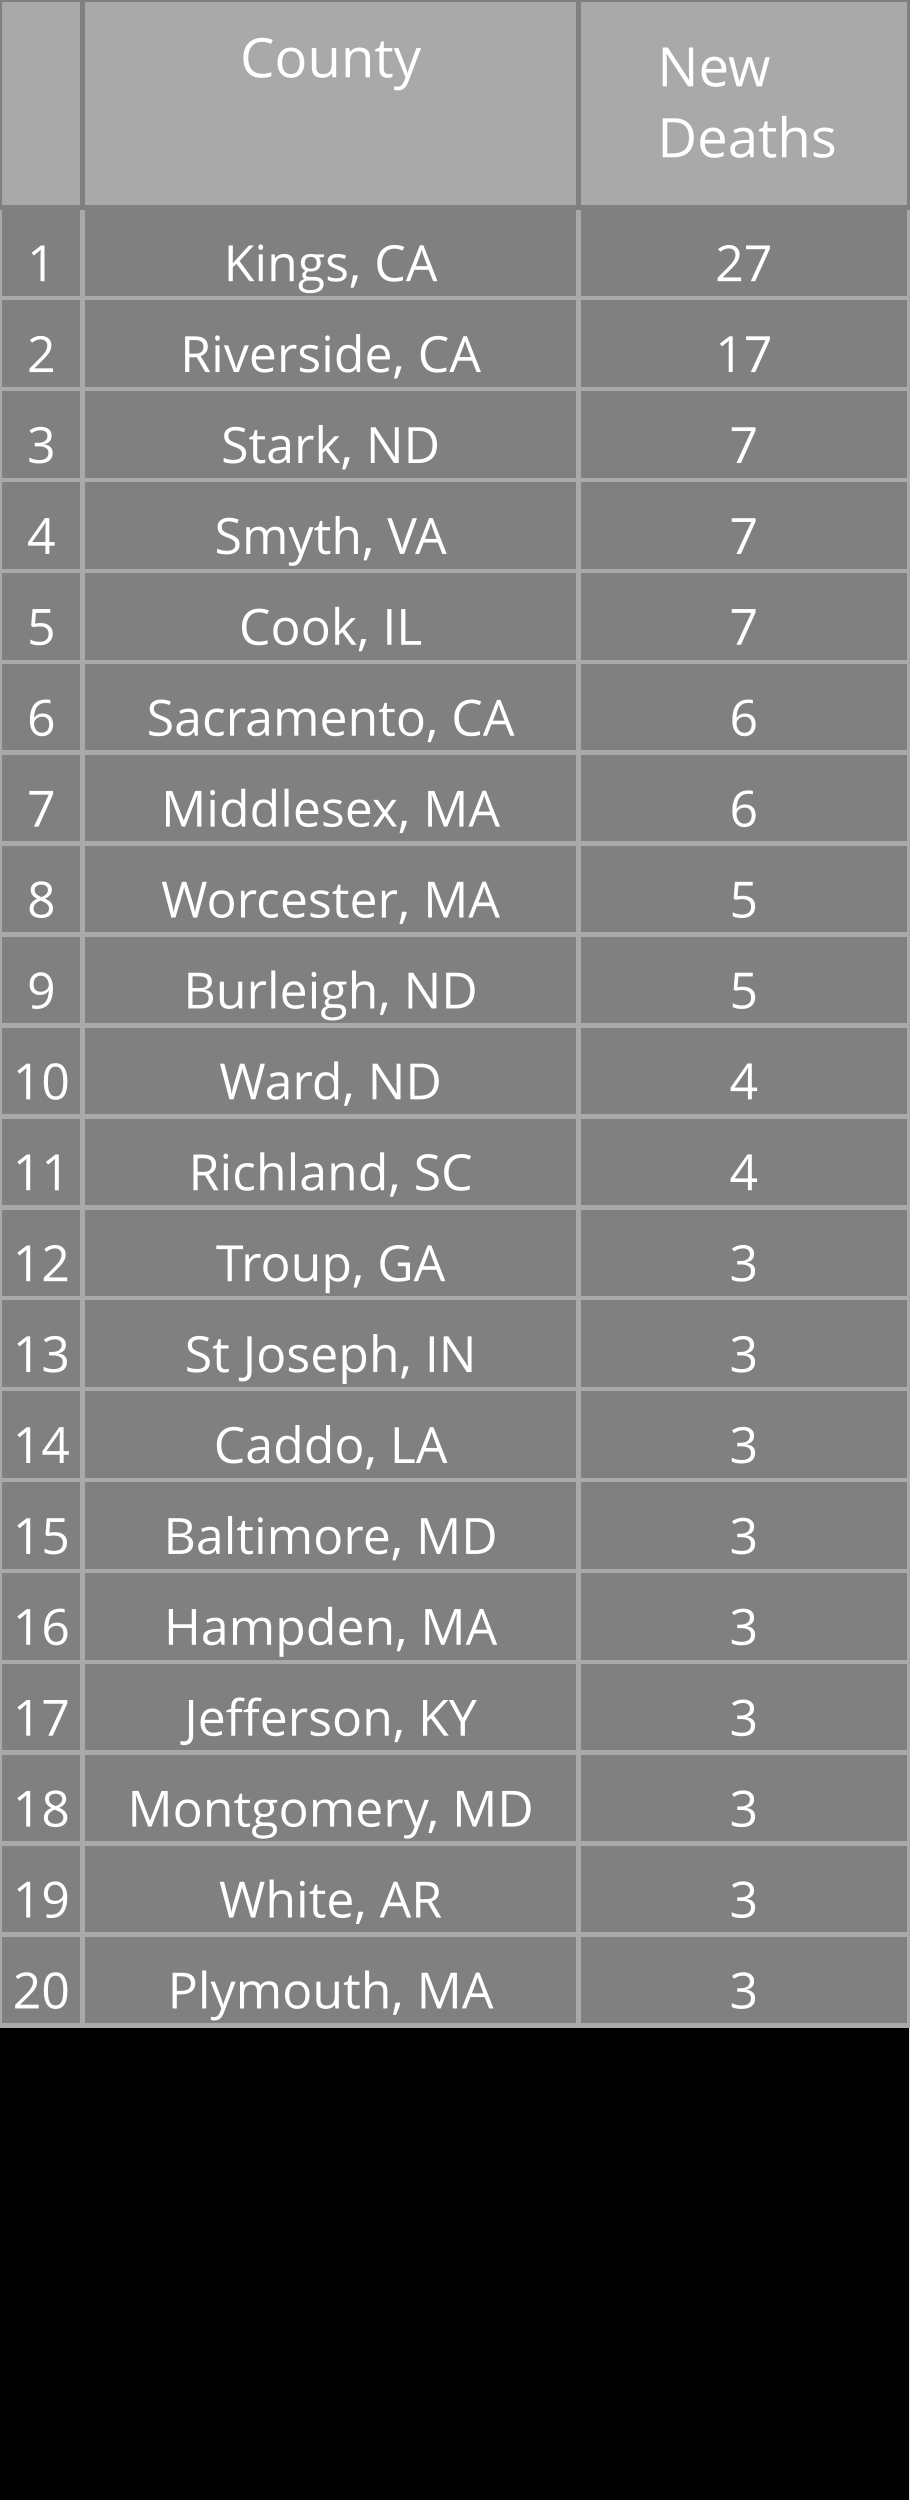
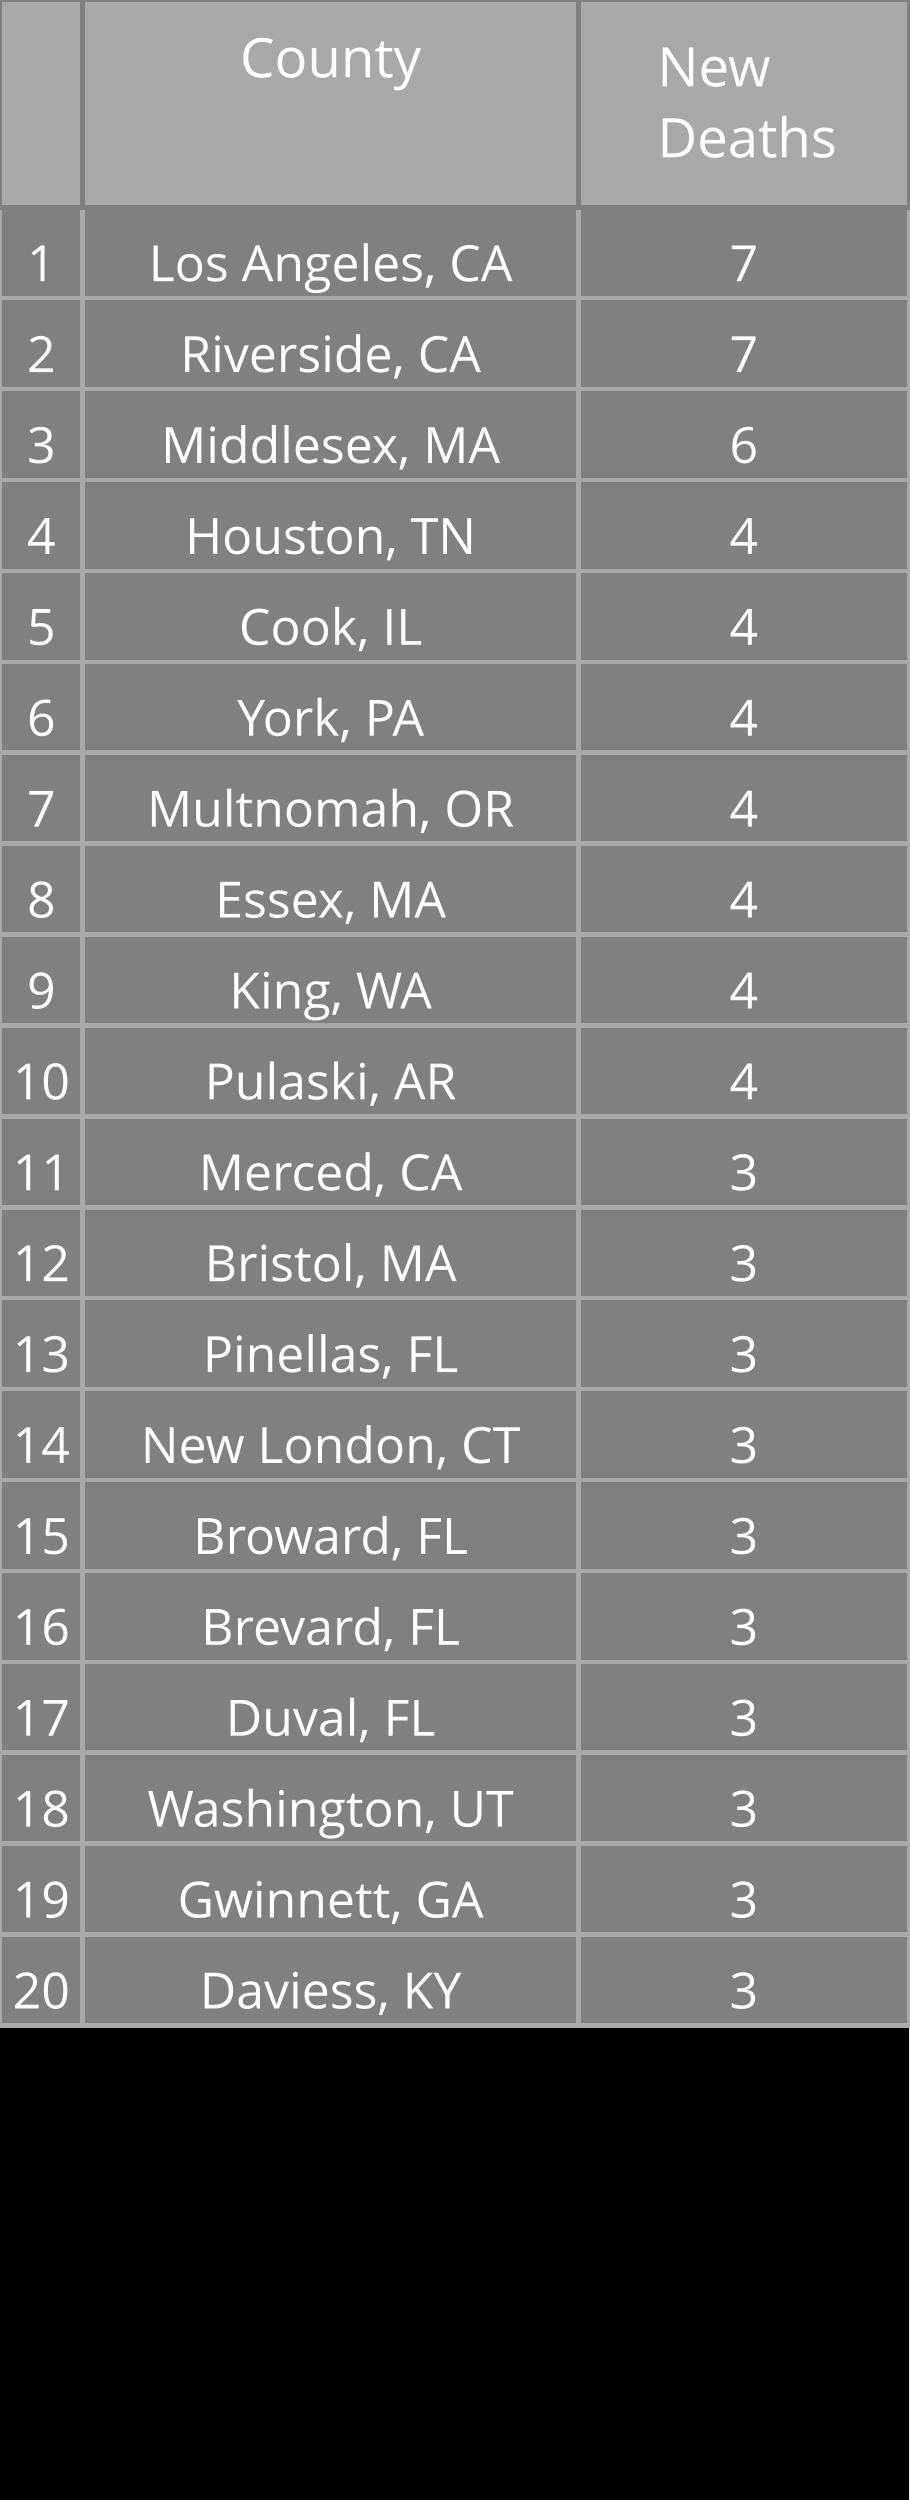
<svg xmlns="http://www.w3.org/2000/svg" class="main-svg" width="200" height="550" style="" viewBox="0 0 200 550">
  <rect x="0" y="0" width="200" height="550" style="fill: rgb(0, 0, 0); fill-opacity: 1;" />
-   <defs id="defs-562ad3">
+   <defs id="defs-9b8d26">
    <g class="clips" />
    <g class="gradients" />
  </defs>
  <g class="bglayer" />
  <g class="layer-below">
    <g class="imagelayer" />
    <g class="shapelayer" />
  </g>
  <g class="cartesianlayer" />
  <g class="polarlayer" />
  <g class="ternarylayer" />
  <g class="geolayer" />
  <g class="funnelarealayer" />
  <g class="pielayer" />
  <g class="treemaplayer" />
  <g class="sunburstlayer" />
  <g class="glimages" />
  <g class="table" overflow="visible" width="200" height="550" transform="translate(0,0)" style="box-sizing: content-box; position: absolute; left: 0px; overflow: visible; shape-rendering: crispedges; pointer-events: all;">
-     <g class="table-control-view" transform="translate(0 0)" clip-path="url('#clip562ad3_scrollAreaBottomClip_c37dcctrue')" style="box-sizing: content-box;">
+     <g class="table-control-view" transform="translate(0 0)" clip-path="url('#clip9b8d26_scrollAreaBottomClip_db58fdtrue')" style="box-sizing: content-box;">
      <rect class="scroll-background" fill="none" width="200" height="550" />
-       <g class="y-column" transform="translate(0 0)" clip-path="url('#clip562ad3_columnBoundaryClippath_c37dcctrue_0')">
+       <g class="y-column" transform="translate(0 0)" clip-path="url('#clip9b8d26_columnBoundaryClippath_db58fdtrue_0')">
        <g class="column-block" id="cells1" style="cursor: default;" transform="translate(0 0)">
          <g class="column-cells">
            <g class="column-cell" transform="translate(0 45.60938)">
              <rect class="cell-rect" width="18.182" stroke-width="1" style="stroke: rgb(169, 169, 169); stroke-opacity: 1; fill: rgb(128, 128, 128); fill-opacity: 1;" height="20" />
              <g class="cell-text-holder" transform="translate(9.090909 8)" text-anchor="middle" style="shape-rendering: geometricprecision;">
                <text class="cell-text" dy="0.75em" style="cursor: auto; font-family: 'Open Sans', verdana, arial, sans-serif; font-size: 11px; fill: rgb(255, 255, 255); fill-opacity: 1;">1</text>
              </g>
            </g>
            <g class="column-cell" transform="translate(0 65.60938)">
              <rect class="cell-rect" width="18.182" stroke-width="1" style="stroke: rgb(169, 169, 169); stroke-opacity: 1; fill: rgb(128, 128, 128); fill-opacity: 1;" height="20" />
              <g class="cell-text-holder" transform="translate(9.090909 8)" text-anchor="middle" style="shape-rendering: geometricprecision;">
                <text class="cell-text" dy="0.75em" style="cursor: auto; font-family: 'Open Sans', verdana, arial, sans-serif; font-size: 11px; fill: rgb(255, 255, 255); fill-opacity: 1;">2</text>
              </g>
            </g>
            <g class="column-cell" transform="translate(0 85.60938)">
              <rect class="cell-rect" width="18.182" stroke-width="1" style="stroke: rgb(169, 169, 169); stroke-opacity: 1; fill: rgb(128, 128, 128); fill-opacity: 1;" height="20" />
              <g class="cell-text-holder" transform="translate(9.090909 8)" text-anchor="middle" style="shape-rendering: geometricprecision;">
                <text class="cell-text" dy="0.75em" style="cursor: auto; font-family: 'Open Sans', verdana, arial, sans-serif; font-size: 11px; fill: rgb(255, 255, 255); fill-opacity: 1;">3</text>
              </g>
            </g>
            <g class="column-cell" transform="translate(0 105.6094)">
              <rect class="cell-rect" width="18.182" stroke-width="1" style="stroke: rgb(169, 169, 169); stroke-opacity: 1; fill: rgb(128, 128, 128); fill-opacity: 1;" height="20" />
              <g class="cell-text-holder" transform="translate(9.090909 8)" text-anchor="middle" style="shape-rendering: geometricprecision;">
                <text class="cell-text" dy="0.75em" style="cursor: auto; font-family: 'Open Sans', verdana, arial, sans-serif; font-size: 11px; fill: rgb(255, 255, 255); fill-opacity: 1;">4</text>
              </g>
            </g>
            <g class="column-cell" transform="translate(0 125.6094)">
              <rect class="cell-rect" width="18.182" stroke-width="1" style="stroke: rgb(169, 169, 169); stroke-opacity: 1; fill: rgb(128, 128, 128); fill-opacity: 1;" height="20" />
              <g class="cell-text-holder" transform="translate(9.090909 8)" text-anchor="middle" style="shape-rendering: geometricprecision;">
                <text class="cell-text" dy="0.75em" style="cursor: auto; font-family: 'Open Sans', verdana, arial, sans-serif; font-size: 11px; fill: rgb(255, 255, 255); fill-opacity: 1;">5</text>
              </g>
            </g>
            <g class="column-cell" transform="translate(0 145.6094)">
              <rect class="cell-rect" width="18.182" stroke-width="1" style="stroke: rgb(169, 169, 169); stroke-opacity: 1; fill: rgb(128, 128, 128); fill-opacity: 1;" height="20" />
              <g class="cell-text-holder" transform="translate(9.090909 8)" text-anchor="middle" style="shape-rendering: geometricprecision;">
                <text class="cell-text" dy="0.75em" style="cursor: auto; font-family: 'Open Sans', verdana, arial, sans-serif; font-size: 11px; fill: rgb(255, 255, 255); fill-opacity: 1;">6</text>
              </g>
            </g>
            <g class="column-cell" transform="translate(0 165.6094)">
              <rect class="cell-rect" width="18.182" stroke-width="1" style="stroke: rgb(169, 169, 169); stroke-opacity: 1; fill: rgb(128, 128, 128); fill-opacity: 1;" height="20" />
              <g class="cell-text-holder" transform="translate(9.090909 8)" text-anchor="middle" style="shape-rendering: geometricprecision;">
                <text class="cell-text" dy="0.75em" style="cursor: auto; font-family: 'Open Sans', verdana, arial, sans-serif; font-size: 11px; fill: rgb(255, 255, 255); fill-opacity: 1;">7</text>
              </g>
            </g>
            <g class="column-cell" transform="translate(0 185.6094)">
              <rect class="cell-rect" width="18.182" stroke-width="1" style="stroke: rgb(169, 169, 169); stroke-opacity: 1; fill: rgb(128, 128, 128); fill-opacity: 1;" height="20" />
              <g class="cell-text-holder" transform="translate(9.090909 8)" text-anchor="middle" style="shape-rendering: geometricprecision;">
                <text class="cell-text" dy="0.75em" style="cursor: auto; font-family: 'Open Sans', verdana, arial, sans-serif; font-size: 11px; fill: rgb(255, 255, 255); fill-opacity: 1;">8</text>
              </g>
            </g>
            <g class="column-cell" transform="translate(0 205.6094)">
              <rect class="cell-rect" width="18.182" stroke-width="1" style="stroke: rgb(169, 169, 169); stroke-opacity: 1; fill: rgb(128, 128, 128); fill-opacity: 1;" height="20" />
              <g class="cell-text-holder" transform="translate(9.090909 8)" text-anchor="middle" style="shape-rendering: geometricprecision;">
                <text class="cell-text" dy="0.75em" style="cursor: auto; font-family: 'Open Sans', verdana, arial, sans-serif; font-size: 11px; fill: rgb(255, 255, 255); fill-opacity: 1;">9</text>
              </g>
            </g>
            <g class="column-cell" transform="translate(0 225.6094)">
              <rect class="cell-rect" width="18.182" stroke-width="1" style="stroke: rgb(169, 169, 169); stroke-opacity: 1; fill: rgb(128, 128, 128); fill-opacity: 1;" height="20" />
              <g class="cell-text-holder" transform="translate(9.090909 8)" text-anchor="middle" style="shape-rendering: geometricprecision;">
                <text class="cell-text" dy="0.75em" style="cursor: auto; font-family: 'Open Sans', verdana, arial, sans-serif; font-size: 11px; fill: rgb(255, 255, 255); fill-opacity: 1;">10</text>
              </g>
            </g>
            <g class="column-cell" transform="translate(0 245.6094)">
              <rect class="cell-rect" width="18.182" stroke-width="1" style="stroke: rgb(169, 169, 169); stroke-opacity: 1; fill: rgb(128, 128, 128); fill-opacity: 1;" height="20" />
              <g class="cell-text-holder" transform="translate(9.090909 8)" text-anchor="middle" style="shape-rendering: geometricprecision;">
                <text class="cell-text" dy="0.75em" style="cursor: auto; font-family: 'Open Sans', verdana, arial, sans-serif; font-size: 11px; fill: rgb(255, 255, 255); fill-opacity: 1;">11</text>
              </g>
            </g>
            <g class="column-cell" transform="translate(0 265.6094)">
              <rect class="cell-rect" width="18.182" stroke-width="1" style="stroke: rgb(169, 169, 169); stroke-opacity: 1; fill: rgb(128, 128, 128); fill-opacity: 1;" height="20" />
              <g class="cell-text-holder" transform="translate(9.090909 8)" text-anchor="middle" style="shape-rendering: geometricprecision;">
                <text class="cell-text" dy="0.75em" style="cursor: auto; font-family: 'Open Sans', verdana, arial, sans-serif; font-size: 11px; fill: rgb(255, 255, 255); fill-opacity: 1;">12</text>
              </g>
            </g>
            <g class="column-cell" transform="translate(0 285.6094)">
              <rect class="cell-rect" width="18.182" stroke-width="1" style="stroke: rgb(169, 169, 169); stroke-opacity: 1; fill: rgb(128, 128, 128); fill-opacity: 1;" height="20" />
              <g class="cell-text-holder" transform="translate(9.090909 8)" text-anchor="middle" style="shape-rendering: geometricprecision;">
                <text class="cell-text" dy="0.75em" style="cursor: auto; font-family: 'Open Sans', verdana, arial, sans-serif; font-size: 11px; fill: rgb(255, 255, 255); fill-opacity: 1;">13</text>
              </g>
            </g>
            <g class="column-cell" transform="translate(0 305.6094)">
              <rect class="cell-rect" width="18.182" stroke-width="1" style="stroke: rgb(169, 169, 169); stroke-opacity: 1; fill: rgb(128, 128, 128); fill-opacity: 1;" height="20" />
              <g class="cell-text-holder" transform="translate(9.090909 8)" text-anchor="middle" style="shape-rendering: geometricprecision;">
                <text class="cell-text" dy="0.75em" style="cursor: auto; font-family: 'Open Sans', verdana, arial, sans-serif; font-size: 11px; fill: rgb(255, 255, 255); fill-opacity: 1;">14</text>
              </g>
            </g>
            <g class="column-cell" transform="translate(0 325.6094)">
              <rect class="cell-rect" width="18.182" stroke-width="1" style="stroke: rgb(169, 169, 169); stroke-opacity: 1; fill: rgb(128, 128, 128); fill-opacity: 1;" height="20" />
              <g class="cell-text-holder" transform="translate(9.090909 8)" text-anchor="middle" style="shape-rendering: geometricprecision;">
                <text class="cell-text" dy="0.75em" style="cursor: auto; font-family: 'Open Sans', verdana, arial, sans-serif; font-size: 11px; fill: rgb(255, 255, 255); fill-opacity: 1;">15</text>
              </g>
            </g>
            <g class="column-cell" transform="translate(0 345.6094)">
              <rect class="cell-rect" width="18.182" stroke-width="1" style="stroke: rgb(169, 169, 169); stroke-opacity: 1; fill: rgb(128, 128, 128); fill-opacity: 1;" height="20" />
              <g class="cell-text-holder" transform="translate(9.090909 8)" text-anchor="middle" style="shape-rendering: geometricprecision;">
                <text class="cell-text" dy="0.75em" style="cursor: auto; font-family: 'Open Sans', verdana, arial, sans-serif; font-size: 11px; fill: rgb(255, 255, 255); fill-opacity: 1;">16</text>
              </g>
            </g>
            <g class="column-cell" transform="translate(0 365.6094)">
              <rect class="cell-rect" width="18.182" stroke-width="1" style="stroke: rgb(169, 169, 169); stroke-opacity: 1; fill: rgb(128, 128, 128); fill-opacity: 1;" height="20" />
              <g class="cell-text-holder" transform="translate(9.090909 8)" text-anchor="middle" style="shape-rendering: geometricprecision;">
                <text class="cell-text" dy="0.75em" style="cursor: auto; font-family: 'Open Sans', verdana, arial, sans-serif; font-size: 11px; fill: rgb(255, 255, 255); fill-opacity: 1;">17</text>
              </g>
            </g>
            <g class="column-cell" transform="translate(0 385.6094)">
              <rect class="cell-rect" width="18.182" stroke-width="1" style="stroke: rgb(169, 169, 169); stroke-opacity: 1; fill: rgb(128, 128, 128); fill-opacity: 1;" height="20" />
              <g class="cell-text-holder" transform="translate(9.090909 8)" text-anchor="middle" style="shape-rendering: geometricprecision;">
                <text class="cell-text" dy="0.75em" style="cursor: auto; font-family: 'Open Sans', verdana, arial, sans-serif; font-size: 11px; fill: rgb(255, 255, 255); fill-opacity: 1;">18</text>
              </g>
            </g>
            <g class="column-cell" transform="translate(0 405.6094)">
              <rect class="cell-rect" width="18.182" stroke-width="1" style="stroke: rgb(169, 169, 169); stroke-opacity: 1; fill: rgb(128, 128, 128); fill-opacity: 1;" height="20" />
              <g class="cell-text-holder" transform="translate(9.090909 8)" text-anchor="middle" style="shape-rendering: geometricprecision;">
                <text class="cell-text" dy="0.75em" style="cursor: auto; font-family: 'Open Sans', verdana, arial, sans-serif; font-size: 11px; fill: rgb(255, 255, 255); fill-opacity: 1;">19</text>
              </g>
            </g>
            <g class="column-cell" transform="translate(0 425.6094)">
              <rect class="cell-rect" width="18.182" stroke-width="1" style="stroke: rgb(169, 169, 169); stroke-opacity: 1; fill: rgb(128, 128, 128); fill-opacity: 1;" height="20" />
              <g class="cell-text-holder" transform="translate(9.090909 8)" text-anchor="middle" style="shape-rendering: geometricprecision;">
                <text class="cell-text" dy="0.75em" style="cursor: auto; font-family: 'Open Sans', verdana, arial, sans-serif; font-size: 11px; fill: rgb(255, 255, 255); fill-opacity: 1;">20</text>
              </g>
            </g>
          </g>
        </g>
        <g class="column-block" id="cells2" style="cursor: default;" transform="translate(0 0)">
          <g class="column-cells" />
        </g>
        <g class="column-block" id="header" style="cursor: ew-resize;">
          <g class="column-cells">
            <g class="column-cell" transform="translate(0 0)">
              <rect class="cell-rect" width="18.182" stroke-width="1" style="stroke: rgb(128, 128, 128); stroke-opacity: 1; fill: rgb(169, 169, 169); fill-opacity: 1;" height="45.609" />
              <g class="cell-text-holder" transform="translate(9.090909 8)" text-anchor="middle" style="shape-rendering: geometricprecision;">
                <text class="cell-text" dy="0.75em" style="cursor: auto; font-family: 'Open Sans', verdana, arial, sans-serif; font-size: 12px; fill: rgb(255, 255, 255); fill-opacity: 1;" />
              </g>
            </g>
          </g>
        </g>
        <g class="column-boundary" />
-         <clipPath class="column-boundary-clippath" id="clip562ad3_columnBoundaryClippath_c37dcctrue_0">
+         <clipPath class="column-boundary-clippath" id="clip9b8d26_columnBoundaryClippath_db58fdtrue_0">
          <rect class="column-boundary-rect" fill="none" width="20.182" height="557" x="-1" y="-1" />
        </clipPath>
      </g>
-       <g class="y-column" transform="translate(18.18182 0)" clip-path="url('#clip562ad3_columnBoundaryClippath_c37dcctrue_1')">
+       <g class="y-column" transform="translate(18.18182 0)" clip-path="url('#clip9b8d26_columnBoundaryClippath_db58fdtrue_1')">
        <g class="column-block" id="cells1" style="cursor: default;" transform="translate(0 0)">
          <g class="column-cells">
            <g class="column-cell" transform="translate(0 45.60938)">
              <rect class="cell-rect" width="109.091" stroke-width="1" style="stroke: rgb(169, 169, 169); stroke-opacity: 1; fill: rgb(128, 128, 128); fill-opacity: 1;" height="20" />
              <g class="cell-text-holder" transform="translate(54.54545 8)" text-anchor="middle" style="shape-rendering: geometricprecision;">
-                 <text class="cell-text" dy="0.75em" x="0" y="0" style="cursor: auto; font-family: 'Open Sans', verdana, arial, sans-serif; font-size: 11px; fill: rgb(255, 255, 255); fill-opacity: 1; white-space: pre;">Kings, CA</text>
+                 <text class="cell-text" dy="0.75em" x="0" y="0" style="cursor: auto; font-family: 'Open Sans', verdana, arial, sans-serif; font-size: 11px; fill: rgb(255, 255, 255); fill-opacity: 1; white-space: pre;">Los Angeles, CA</text>
              </g>
            </g>
            <g class="column-cell" transform="translate(0 65.60938)">
              <rect class="cell-rect" width="109.091" stroke-width="1" style="stroke: rgb(169, 169, 169); stroke-opacity: 1; fill: rgb(128, 128, 128); fill-opacity: 1;" height="20" />
              <g class="cell-text-holder" transform="translate(54.54545 8)" text-anchor="middle" style="shape-rendering: geometricprecision;">
                <text class="cell-text" dy="0.75em" x="0" y="0" style="cursor: auto; font-family: 'Open Sans', verdana, arial, sans-serif; font-size: 11px; fill: rgb(255, 255, 255); fill-opacity: 1; white-space: pre;">Riverside, CA</text>
              </g>
            </g>
            <g class="column-cell" transform="translate(0 85.60938)">
              <rect class="cell-rect" width="109.091" stroke-width="1" style="stroke: rgb(169, 169, 169); stroke-opacity: 1; fill: rgb(128, 128, 128); fill-opacity: 1;" height="20" />
              <g class="cell-text-holder" transform="translate(54.54545 8)" text-anchor="middle" style="shape-rendering: geometricprecision;">
-                 <text class="cell-text" dy="0.75em" x="0" y="0" style="cursor: auto; font-family: 'Open Sans', verdana, arial, sans-serif; font-size: 11px; fill: rgb(255, 255, 255); fill-opacity: 1; white-space: pre;">Stark, ND</text>
+                 <text class="cell-text" dy="0.75em" x="0" y="0" style="cursor: auto; font-family: 'Open Sans', verdana, arial, sans-serif; font-size: 11px; fill: rgb(255, 255, 255); fill-opacity: 1; white-space: pre;">Middlesex, MA</text>
              </g>
            </g>
            <g class="column-cell" transform="translate(0 105.6094)">
              <rect class="cell-rect" width="109.091" stroke-width="1" style="stroke: rgb(169, 169, 169); stroke-opacity: 1; fill: rgb(128, 128, 128); fill-opacity: 1;" height="20" />
              <g class="cell-text-holder" transform="translate(54.54545 8)" text-anchor="middle" style="shape-rendering: geometricprecision;">
-                 <text class="cell-text" dy="0.75em" x="0" y="0" style="cursor: auto; font-family: 'Open Sans', verdana, arial, sans-serif; font-size: 11px; fill: rgb(255, 255, 255); fill-opacity: 1; white-space: pre;">Smyth, VA</text>
+                 <text class="cell-text" dy="0.75em" x="0" y="0" style="cursor: auto; font-family: 'Open Sans', verdana, arial, sans-serif; font-size: 11px; fill: rgb(255, 255, 255); fill-opacity: 1; white-space: pre;">Houston, TN</text>
              </g>
            </g>
            <g class="column-cell" transform="translate(0 125.6094)">
              <rect class="cell-rect" width="109.091" stroke-width="1" style="stroke: rgb(169, 169, 169); stroke-opacity: 1; fill: rgb(128, 128, 128); fill-opacity: 1;" height="20" />
              <g class="cell-text-holder" transform="translate(54.54545 8)" text-anchor="middle" style="shape-rendering: geometricprecision;">
                <text class="cell-text" dy="0.75em" x="0" y="0" style="cursor: auto; font-family: 'Open Sans', verdana, arial, sans-serif; font-size: 11px; fill: rgb(255, 255, 255); fill-opacity: 1; white-space: pre;">Cook, IL</text>
              </g>
            </g>
            <g class="column-cell" transform="translate(0 145.6094)">
              <rect class="cell-rect" width="109.091" stroke-width="1" style="stroke: rgb(169, 169, 169); stroke-opacity: 1; fill: rgb(128, 128, 128); fill-opacity: 1;" height="20" />
              <g class="cell-text-holder" transform="translate(54.54545 8)" text-anchor="middle" style="shape-rendering: geometricprecision;">
-                 <text class="cell-text" dy="0.75em" x="0" y="0" style="cursor: auto; font-family: 'Open Sans', verdana, arial, sans-serif; font-size: 11px; fill: rgb(255, 255, 255); fill-opacity: 1; white-space: pre;">Sacramento, CA</text>
+                 <text class="cell-text" dy="0.75em" x="0" y="0" style="cursor: auto; font-family: 'Open Sans', verdana, arial, sans-serif; font-size: 11px; fill: rgb(255, 255, 255); fill-opacity: 1; white-space: pre;">York, PA</text>
              </g>
            </g>
            <g class="column-cell" transform="translate(0 165.6094)">
              <rect class="cell-rect" width="109.091" stroke-width="1" style="stroke: rgb(169, 169, 169); stroke-opacity: 1; fill: rgb(128, 128, 128); fill-opacity: 1;" height="20" />
              <g class="cell-text-holder" transform="translate(54.54545 8)" text-anchor="middle" style="shape-rendering: geometricprecision;">
-                 <text class="cell-text" dy="0.75em" x="0" y="0" style="cursor: auto; font-family: 'Open Sans', verdana, arial, sans-serif; font-size: 11px; fill: rgb(255, 255, 255); fill-opacity: 1; white-space: pre;">Middlesex, MA</text>
+                 <text class="cell-text" dy="0.75em" x="0" y="0" style="cursor: auto; font-family: 'Open Sans', verdana, arial, sans-serif; font-size: 11px; fill: rgb(255, 255, 255); fill-opacity: 1; white-space: pre;">Multnomah, OR</text>
              </g>
            </g>
            <g class="column-cell" transform="translate(0 185.6094)">
              <rect class="cell-rect" width="109.091" stroke-width="1" style="stroke: rgb(169, 169, 169); stroke-opacity: 1; fill: rgb(128, 128, 128); fill-opacity: 1;" height="20" />
              <g class="cell-text-holder" transform="translate(54.54545 8)" text-anchor="middle" style="shape-rendering: geometricprecision;">
-                 <text class="cell-text" dy="0.75em" x="0" y="0" style="cursor: auto; font-family: 'Open Sans', verdana, arial, sans-serif; font-size: 11px; fill: rgb(255, 255, 255); fill-opacity: 1; white-space: pre;">Worcester, MA</text>
+                 <text class="cell-text" dy="0.75em" x="0" y="0" style="cursor: auto; font-family: 'Open Sans', verdana, arial, sans-serif; font-size: 11px; fill: rgb(255, 255, 255); fill-opacity: 1; white-space: pre;">Essex, MA</text>
              </g>
            </g>
            <g class="column-cell" transform="translate(0 205.6094)">
              <rect class="cell-rect" width="109.091" stroke-width="1" style="stroke: rgb(169, 169, 169); stroke-opacity: 1; fill: rgb(128, 128, 128); fill-opacity: 1;" height="20" />
              <g class="cell-text-holder" transform="translate(54.54545 8)" text-anchor="middle" style="shape-rendering: geometricprecision;">
-                 <text class="cell-text" dy="0.75em" x="0" y="0" style="cursor: auto; font-family: 'Open Sans', verdana, arial, sans-serif; font-size: 11px; fill: rgb(255, 255, 255); fill-opacity: 1; white-space: pre;">Burleigh, ND</text>
+                 <text class="cell-text" dy="0.75em" x="0" y="0" style="cursor: auto; font-family: 'Open Sans', verdana, arial, sans-serif; font-size: 11px; fill: rgb(255, 255, 255); fill-opacity: 1; white-space: pre;">King, WA</text>
              </g>
            </g>
            <g class="column-cell" transform="translate(0 225.6094)">
              <rect class="cell-rect" width="109.091" stroke-width="1" style="stroke: rgb(169, 169, 169); stroke-opacity: 1; fill: rgb(128, 128, 128); fill-opacity: 1;" height="20" />
              <g class="cell-text-holder" transform="translate(54.54545 8)" text-anchor="middle" style="shape-rendering: geometricprecision;">
-                 <text class="cell-text" dy="0.75em" x="0" y="0" style="cursor: auto; font-family: 'Open Sans', verdana, arial, sans-serif; font-size: 11px; fill: rgb(255, 255, 255); fill-opacity: 1; white-space: pre;">Ward, ND</text>
+                 <text class="cell-text" dy="0.75em" x="0" y="0" style="cursor: auto; font-family: 'Open Sans', verdana, arial, sans-serif; font-size: 11px; fill: rgb(255, 255, 255); fill-opacity: 1; white-space: pre;">Pulaski, AR</text>
              </g>
            </g>
            <g class="column-cell" transform="translate(0 245.6094)">
              <rect class="cell-rect" width="109.091" stroke-width="1" style="stroke: rgb(169, 169, 169); stroke-opacity: 1; fill: rgb(128, 128, 128); fill-opacity: 1;" height="20" />
              <g class="cell-text-holder" transform="translate(54.54545 8)" text-anchor="middle" style="shape-rendering: geometricprecision;">
-                 <text class="cell-text" dy="0.75em" x="0" y="0" style="cursor: auto; font-family: 'Open Sans', verdana, arial, sans-serif; font-size: 11px; fill: rgb(255, 255, 255); fill-opacity: 1; white-space: pre;">Richland, SC</text>
+                 <text class="cell-text" dy="0.75em" x="0" y="0" style="cursor: auto; font-family: 'Open Sans', verdana, arial, sans-serif; font-size: 11px; fill: rgb(255, 255, 255); fill-opacity: 1; white-space: pre;">Merced, CA</text>
              </g>
            </g>
            <g class="column-cell" transform="translate(0 265.6094)">
              <rect class="cell-rect" width="109.091" stroke-width="1" style="stroke: rgb(169, 169, 169); stroke-opacity: 1; fill: rgb(128, 128, 128); fill-opacity: 1;" height="20" />
              <g class="cell-text-holder" transform="translate(54.54545 8)" text-anchor="middle" style="shape-rendering: geometricprecision;">
-                 <text class="cell-text" dy="0.75em" x="0" y="0" style="cursor: auto; font-family: 'Open Sans', verdana, arial, sans-serif; font-size: 11px; fill: rgb(255, 255, 255); fill-opacity: 1; white-space: pre;">Troup, GA</text>
+                 <text class="cell-text" dy="0.75em" x="0" y="0" style="cursor: auto; font-family: 'Open Sans', verdana, arial, sans-serif; font-size: 11px; fill: rgb(255, 255, 255); fill-opacity: 1; white-space: pre;">Bristol, MA</text>
              </g>
            </g>
            <g class="column-cell" transform="translate(0 285.6094)">
              <rect class="cell-rect" width="109.091" stroke-width="1" style="stroke: rgb(169, 169, 169); stroke-opacity: 1; fill: rgb(128, 128, 128); fill-opacity: 1;" height="20" />
              <g class="cell-text-holder" transform="translate(54.54545 8)" text-anchor="middle" style="shape-rendering: geometricprecision;">
-                 <text class="cell-text" dy="0.75em" x="0" y="0" style="cursor: auto; font-family: 'Open Sans', verdana, arial, sans-serif; font-size: 11px; fill: rgb(255, 255, 255); fill-opacity: 1; white-space: pre;">St Joseph, IN</text>
+                 <text class="cell-text" dy="0.75em" x="0" y="0" style="cursor: auto; font-family: 'Open Sans', verdana, arial, sans-serif; font-size: 11px; fill: rgb(255, 255, 255); fill-opacity: 1; white-space: pre;">Pinellas, FL</text>
              </g>
            </g>
            <g class="column-cell" transform="translate(0 305.6094)">
              <rect class="cell-rect" width="109.091" stroke-width="1" style="stroke: rgb(169, 169, 169); stroke-opacity: 1; fill: rgb(128, 128, 128); fill-opacity: 1;" height="20" />
              <g class="cell-text-holder" transform="translate(54.54545 8)" text-anchor="middle" style="shape-rendering: geometricprecision;">
-                 <text class="cell-text" dy="0.75em" x="0" y="0" style="cursor: auto; font-family: 'Open Sans', verdana, arial, sans-serif; font-size: 11px; fill: rgb(255, 255, 255); fill-opacity: 1; white-space: pre;">Caddo, LA</text>
+                 <text class="cell-text" dy="0.75em" x="0" y="0" style="cursor: auto; font-family: 'Open Sans', verdana, arial, sans-serif; font-size: 11px; fill: rgb(255, 255, 255); fill-opacity: 1; white-space: pre;">New London, CT</text>
              </g>
            </g>
            <g class="column-cell" transform="translate(0 325.6094)">
              <rect class="cell-rect" width="109.091" stroke-width="1" style="stroke: rgb(169, 169, 169); stroke-opacity: 1; fill: rgb(128, 128, 128); fill-opacity: 1;" height="20" />
              <g class="cell-text-holder" transform="translate(54.54545 8)" text-anchor="middle" style="shape-rendering: geometricprecision;">
-                 <text class="cell-text" dy="0.75em" x="0" y="0" style="cursor: auto; font-family: 'Open Sans', verdana, arial, sans-serif; font-size: 11px; fill: rgb(255, 255, 255); fill-opacity: 1; white-space: pre;">Baltimore, MD</text>
+                 <text class="cell-text" dy="0.75em" x="0" y="0" style="cursor: auto; font-family: 'Open Sans', verdana, arial, sans-serif; font-size: 11px; fill: rgb(255, 255, 255); fill-opacity: 1; white-space: pre;">Broward, FL</text>
              </g>
            </g>
            <g class="column-cell" transform="translate(0 345.6094)">
              <rect class="cell-rect" width="109.091" stroke-width="1" style="stroke: rgb(169, 169, 169); stroke-opacity: 1; fill: rgb(128, 128, 128); fill-opacity: 1;" height="20" />
              <g class="cell-text-holder" transform="translate(54.54545 8)" text-anchor="middle" style="shape-rendering: geometricprecision;">
-                 <text class="cell-text" dy="0.75em" x="0" y="0" style="cursor: auto; font-family: 'Open Sans', verdana, arial, sans-serif; font-size: 11px; fill: rgb(255, 255, 255); fill-opacity: 1; white-space: pre;">Hampden, MA</text>
+                 <text class="cell-text" dy="0.75em" x="0" y="0" style="cursor: auto; font-family: 'Open Sans', verdana, arial, sans-serif; font-size: 11px; fill: rgb(255, 255, 255); fill-opacity: 1; white-space: pre;">Brevard, FL</text>
              </g>
            </g>
            <g class="column-cell" transform="translate(0 365.6094)">
              <rect class="cell-rect" width="109.091" stroke-width="1" style="stroke: rgb(169, 169, 169); stroke-opacity: 1; fill: rgb(128, 128, 128); fill-opacity: 1;" height="20" />
              <g class="cell-text-holder" transform="translate(54.54545 8)" text-anchor="middle" style="shape-rendering: geometricprecision;">
-                 <text class="cell-text" dy="0.75em" x="0" y="0" style="cursor: auto; font-family: 'Open Sans', verdana, arial, sans-serif; font-size: 11px; fill: rgb(255, 255, 255); fill-opacity: 1; white-space: pre;">Jefferson, KY</text>
+                 <text class="cell-text" dy="0.75em" x="0" y="0" style="cursor: auto; font-family: 'Open Sans', verdana, arial, sans-serif; font-size: 11px; fill: rgb(255, 255, 255); fill-opacity: 1; white-space: pre;">Duval, FL</text>
              </g>
            </g>
            <g class="column-cell" transform="translate(0 385.6094)">
              <rect class="cell-rect" width="109.091" stroke-width="1" style="stroke: rgb(169, 169, 169); stroke-opacity: 1; fill: rgb(128, 128, 128); fill-opacity: 1;" height="20" />
              <g class="cell-text-holder" transform="translate(54.54545 8)" text-anchor="middle" style="shape-rendering: geometricprecision;">
-                 <text class="cell-text" dy="0.75em" x="0" y="0" style="cursor: auto; font-family: 'Open Sans', verdana, arial, sans-serif; font-size: 11px; fill: rgb(255, 255, 255); fill-opacity: 1; white-space: pre;">Montgomery, MD</text>
+                 <text class="cell-text" dy="0.75em" x="0" y="0" style="cursor: auto; font-family: 'Open Sans', verdana, arial, sans-serif; font-size: 11px; fill: rgb(255, 255, 255); fill-opacity: 1; white-space: pre;">Washington, UT</text>
              </g>
            </g>
            <g class="column-cell" transform="translate(0 405.6094)">
              <rect class="cell-rect" width="109.091" stroke-width="1" style="stroke: rgb(169, 169, 169); stroke-opacity: 1; fill: rgb(128, 128, 128); fill-opacity: 1;" height="20" />
              <g class="cell-text-holder" transform="translate(54.54545 8)" text-anchor="middle" style="shape-rendering: geometricprecision;">
-                 <text class="cell-text" dy="0.75em" x="0" y="0" style="cursor: auto; font-family: 'Open Sans', verdana, arial, sans-serif; font-size: 11px; fill: rgb(255, 255, 255); fill-opacity: 1; white-space: pre;">White, AR</text>
+                 <text class="cell-text" dy="0.75em" x="0" y="0" style="cursor: auto; font-family: 'Open Sans', verdana, arial, sans-serif; font-size: 11px; fill: rgb(255, 255, 255); fill-opacity: 1; white-space: pre;">Gwinnett, GA</text>
              </g>
            </g>
            <g class="column-cell" transform="translate(0 425.6094)">
              <rect class="cell-rect" width="109.091" stroke-width="1" style="stroke: rgb(169, 169, 169); stroke-opacity: 1; fill: rgb(128, 128, 128); fill-opacity: 1;" height="20" />
              <g class="cell-text-holder" transform="translate(54.54545 8)" text-anchor="middle" style="shape-rendering: geometricprecision;">
-                 <text class="cell-text" dy="0.75em" x="0" y="0" style="cursor: auto; font-family: 'Open Sans', verdana, arial, sans-serif; font-size: 11px; fill: rgb(255, 255, 255); fill-opacity: 1; white-space: pre;">Plymouth, MA</text>
+                 <text class="cell-text" dy="0.75em" x="0" y="0" style="cursor: auto; font-family: 'Open Sans', verdana, arial, sans-serif; font-size: 11px; fill: rgb(255, 255, 255); fill-opacity: 1; white-space: pre;">Daviess, KY</text>
              </g>
            </g>
          </g>
        </g>
        <g class="column-block" id="cells2" style="cursor: default;" transform="translate(0 0)">
          <g class="column-cells" />
        </g>
        <g class="column-block" id="header" style="cursor: ew-resize;">
          <g class="column-cells">
            <g class="column-cell" transform="translate(0 0)">
              <rect class="cell-rect" width="109.091" stroke-width="1" style="stroke: rgb(128, 128, 128); stroke-opacity: 1; fill: rgb(169, 169, 169); fill-opacity: 1;" height="45.609" />
              <g class="cell-text-holder" transform="translate(54.54545 8)" text-anchor="middle" style="shape-rendering: geometricprecision;">
                <text class="cell-text" dy="0.75em" style="cursor: auto; font-family: 'Open Sans', verdana, arial, sans-serif; font-size: 12px; fill: rgb(255, 255, 255); fill-opacity: 1;">County</text>
              </g>
            </g>
          </g>
        </g>
        <g class="column-boundary" />
-         <clipPath class="column-boundary-clippath" id="clip562ad3_columnBoundaryClippath_c37dcctrue_1">
+         <clipPath class="column-boundary-clippath" id="clip9b8d26_columnBoundaryClippath_db58fdtrue_1">
          <rect class="column-boundary-rect" fill="none" width="111.091" height="557" x="-1" y="-1" />
        </clipPath>
      </g>
-       <g class="y-column" transform="translate(127.2727 0)" clip-path="url('#clip562ad3_columnBoundaryClippath_c37dcctrue_2')">
+       <g class="y-column" transform="translate(127.2727 0)" clip-path="url('#clip9b8d26_columnBoundaryClippath_db58fdtrue_2')">
        <g class="column-block" id="cells1" style="cursor: default;" transform="translate(0 0)">
          <g class="column-cells">
            <g class="column-cell" transform="translate(0 45.60938)">
              <rect class="cell-rect" width="72.727" stroke-width="1" style="stroke: rgb(169, 169, 169); stroke-opacity: 1; fill: rgb(128, 128, 128); fill-opacity: 1;" height="20" />
              <g class="cell-text-holder" transform="translate(36.36364 8)" text-anchor="middle" style="shape-rendering: geometricprecision;">
-                 <text class="cell-text" dy="0.75em" style="cursor: auto; font-family: 'Open Sans', verdana, arial, sans-serif; font-size: 11px; fill: rgb(255, 255, 255); fill-opacity: 1;">27</text>
+                 <text class="cell-text" dy="0.75em" style="cursor: auto; font-family: 'Open Sans', verdana, arial, sans-serif; font-size: 11px; fill: rgb(255, 255, 255); fill-opacity: 1;">7</text>
              </g>
            </g>
            <g class="column-cell" transform="translate(0 65.60938)">
              <rect class="cell-rect" width="72.727" stroke-width="1" style="stroke: rgb(169, 169, 169); stroke-opacity: 1; fill: rgb(128, 128, 128); fill-opacity: 1;" height="20" />
              <g class="cell-text-holder" transform="translate(36.36364 8)" text-anchor="middle" style="shape-rendering: geometricprecision;">
-                 <text class="cell-text" dy="0.75em" style="cursor: auto; font-family: 'Open Sans', verdana, arial, sans-serif; font-size: 11px; fill: rgb(255, 255, 255); fill-opacity: 1;">17</text>
+                 <text class="cell-text" dy="0.75em" style="cursor: auto; font-family: 'Open Sans', verdana, arial, sans-serif; font-size: 11px; fill: rgb(255, 255, 255); fill-opacity: 1;">7</text>
              </g>
            </g>
            <g class="column-cell" transform="translate(0 85.60938)">
              <rect class="cell-rect" width="72.727" stroke-width="1" style="stroke: rgb(169, 169, 169); stroke-opacity: 1; fill: rgb(128, 128, 128); fill-opacity: 1;" height="20" />
              <g class="cell-text-holder" transform="translate(36.36364 8)" text-anchor="middle" style="shape-rendering: geometricprecision;">
-                 <text class="cell-text" dy="0.75em" style="cursor: auto; font-family: 'Open Sans', verdana, arial, sans-serif; font-size: 11px; fill: rgb(255, 255, 255); fill-opacity: 1;">7</text>
+                 <text class="cell-text" dy="0.75em" style="cursor: auto; font-family: 'Open Sans', verdana, arial, sans-serif; font-size: 11px; fill: rgb(255, 255, 255); fill-opacity: 1;">6</text>
              </g>
            </g>
            <g class="column-cell" transform="translate(0 105.6094)">
              <rect class="cell-rect" width="72.727" stroke-width="1" style="stroke: rgb(169, 169, 169); stroke-opacity: 1; fill: rgb(128, 128, 128); fill-opacity: 1;" height="20" />
              <g class="cell-text-holder" transform="translate(36.36364 8)" text-anchor="middle" style="shape-rendering: geometricprecision;">
-                 <text class="cell-text" dy="0.75em" style="cursor: auto; font-family: 'Open Sans', verdana, arial, sans-serif; font-size: 11px; fill: rgb(255, 255, 255); fill-opacity: 1;">7</text>
+                 <text class="cell-text" dy="0.75em" style="cursor: auto; font-family: 'Open Sans', verdana, arial, sans-serif; font-size: 11px; fill: rgb(255, 255, 255); fill-opacity: 1;">4</text>
              </g>
            </g>
            <g class="column-cell" transform="translate(0 125.6094)">
              <rect class="cell-rect" width="72.727" stroke-width="1" style="stroke: rgb(169, 169, 169); stroke-opacity: 1; fill: rgb(128, 128, 128); fill-opacity: 1;" height="20" />
              <g class="cell-text-holder" transform="translate(36.36364 8)" text-anchor="middle" style="shape-rendering: geometricprecision;">
-                 <text class="cell-text" dy="0.75em" style="cursor: auto; font-family: 'Open Sans', verdana, arial, sans-serif; font-size: 11px; fill: rgb(255, 255, 255); fill-opacity: 1;">7</text>
+                 <text class="cell-text" dy="0.75em" style="cursor: auto; font-family: 'Open Sans', verdana, arial, sans-serif; font-size: 11px; fill: rgb(255, 255, 255); fill-opacity: 1;">4</text>
              </g>
            </g>
            <g class="column-cell" transform="translate(0 145.6094)">
              <rect class="cell-rect" width="72.727" stroke-width="1" style="stroke: rgb(169, 169, 169); stroke-opacity: 1; fill: rgb(128, 128, 128); fill-opacity: 1;" height="20" />
              <g class="cell-text-holder" transform="translate(36.36364 8)" text-anchor="middle" style="shape-rendering: geometricprecision;">
-                 <text class="cell-text" dy="0.75em" style="cursor: auto; font-family: 'Open Sans', verdana, arial, sans-serif; font-size: 11px; fill: rgb(255, 255, 255); fill-opacity: 1;">6</text>
+                 <text class="cell-text" dy="0.75em" style="cursor: auto; font-family: 'Open Sans', verdana, arial, sans-serif; font-size: 11px; fill: rgb(255, 255, 255); fill-opacity: 1;">4</text>
              </g>
            </g>
            <g class="column-cell" transform="translate(0 165.6094)">
              <rect class="cell-rect" width="72.727" stroke-width="1" style="stroke: rgb(169, 169, 169); stroke-opacity: 1; fill: rgb(128, 128, 128); fill-opacity: 1;" height="20" />
              <g class="cell-text-holder" transform="translate(36.36364 8)" text-anchor="middle" style="shape-rendering: geometricprecision;">
-                 <text class="cell-text" dy="0.75em" style="cursor: auto; font-family: 'Open Sans', verdana, arial, sans-serif; font-size: 11px; fill: rgb(255, 255, 255); fill-opacity: 1;">6</text>
+                 <text class="cell-text" dy="0.75em" style="cursor: auto; font-family: 'Open Sans', verdana, arial, sans-serif; font-size: 11px; fill: rgb(255, 255, 255); fill-opacity: 1;">4</text>
              </g>
            </g>
            <g class="column-cell" transform="translate(0 185.6094)">
              <rect class="cell-rect" width="72.727" stroke-width="1" style="stroke: rgb(169, 169, 169); stroke-opacity: 1; fill: rgb(128, 128, 128); fill-opacity: 1;" height="20" />
              <g class="cell-text-holder" transform="translate(36.36364 8)" text-anchor="middle" style="shape-rendering: geometricprecision;">
-                 <text class="cell-text" dy="0.75em" style="cursor: auto; font-family: 'Open Sans', verdana, arial, sans-serif; font-size: 11px; fill: rgb(255, 255, 255); fill-opacity: 1;">5</text>
+                 <text class="cell-text" dy="0.75em" style="cursor: auto; font-family: 'Open Sans', verdana, arial, sans-serif; font-size: 11px; fill: rgb(255, 255, 255); fill-opacity: 1;">4</text>
              </g>
            </g>
            <g class="column-cell" transform="translate(0 205.6094)">
              <rect class="cell-rect" width="72.727" stroke-width="1" style="stroke: rgb(169, 169, 169); stroke-opacity: 1; fill: rgb(128, 128, 128); fill-opacity: 1;" height="20" />
              <g class="cell-text-holder" transform="translate(36.36364 8)" text-anchor="middle" style="shape-rendering: geometricprecision;">
-                 <text class="cell-text" dy="0.75em" style="cursor: auto; font-family: 'Open Sans', verdana, arial, sans-serif; font-size: 11px; fill: rgb(255, 255, 255); fill-opacity: 1;">5</text>
+                 <text class="cell-text" dy="0.75em" style="cursor: auto; font-family: 'Open Sans', verdana, arial, sans-serif; font-size: 11px; fill: rgb(255, 255, 255); fill-opacity: 1;">4</text>
              </g>
            </g>
            <g class="column-cell" transform="translate(0 225.6094)">
              <rect class="cell-rect" width="72.727" stroke-width="1" style="stroke: rgb(169, 169, 169); stroke-opacity: 1; fill: rgb(128, 128, 128); fill-opacity: 1;" height="20" />
              <g class="cell-text-holder" transform="translate(36.36364 8)" text-anchor="middle" style="shape-rendering: geometricprecision;">
                <text class="cell-text" dy="0.75em" style="cursor: auto; font-family: 'Open Sans', verdana, arial, sans-serif; font-size: 11px; fill: rgb(255, 255, 255); fill-opacity: 1;">4</text>
              </g>
            </g>
            <g class="column-cell" transform="translate(0 245.6094)">
              <rect class="cell-rect" width="72.727" stroke-width="1" style="stroke: rgb(169, 169, 169); stroke-opacity: 1; fill: rgb(128, 128, 128); fill-opacity: 1;" height="20" />
              <g class="cell-text-holder" transform="translate(36.36364 8)" text-anchor="middle" style="shape-rendering: geometricprecision;">
-                 <text class="cell-text" dy="0.75em" style="cursor: auto; font-family: 'Open Sans', verdana, arial, sans-serif; font-size: 11px; fill: rgb(255, 255, 255); fill-opacity: 1;">4</text>
+                 <text class="cell-text" dy="0.75em" style="cursor: auto; font-family: 'Open Sans', verdana, arial, sans-serif; font-size: 11px; fill: rgb(255, 255, 255); fill-opacity: 1;">3</text>
              </g>
            </g>
            <g class="column-cell" transform="translate(0 265.6094)">
              <rect class="cell-rect" width="72.727" stroke-width="1" style="stroke: rgb(169, 169, 169); stroke-opacity: 1; fill: rgb(128, 128, 128); fill-opacity: 1;" height="20" />
              <g class="cell-text-holder" transform="translate(36.36364 8)" text-anchor="middle" style="shape-rendering: geometricprecision;">
                <text class="cell-text" dy="0.75em" style="cursor: auto; font-family: 'Open Sans', verdana, arial, sans-serif; font-size: 11px; fill: rgb(255, 255, 255); fill-opacity: 1;">3</text>
              </g>
            </g>
            <g class="column-cell" transform="translate(0 285.6094)">
              <rect class="cell-rect" width="72.727" stroke-width="1" style="stroke: rgb(169, 169, 169); stroke-opacity: 1; fill: rgb(128, 128, 128); fill-opacity: 1;" height="20" />
              <g class="cell-text-holder" transform="translate(36.36364 8)" text-anchor="middle" style="shape-rendering: geometricprecision;">
                <text class="cell-text" dy="0.75em" style="cursor: auto; font-family: 'Open Sans', verdana, arial, sans-serif; font-size: 11px; fill: rgb(255, 255, 255); fill-opacity: 1;">3</text>
              </g>
            </g>
            <g class="column-cell" transform="translate(0 305.6094)">
              <rect class="cell-rect" width="72.727" stroke-width="1" style="stroke: rgb(169, 169, 169); stroke-opacity: 1; fill: rgb(128, 128, 128); fill-opacity: 1;" height="20" />
              <g class="cell-text-holder" transform="translate(36.36364 8)" text-anchor="middle" style="shape-rendering: geometricprecision;">
                <text class="cell-text" dy="0.75em" style="cursor: auto; font-family: 'Open Sans', verdana, arial, sans-serif; font-size: 11px; fill: rgb(255, 255, 255); fill-opacity: 1;">3</text>
              </g>
            </g>
            <g class="column-cell" transform="translate(0 325.6094)">
              <rect class="cell-rect" width="72.727" stroke-width="1" style="stroke: rgb(169, 169, 169); stroke-opacity: 1; fill: rgb(128, 128, 128); fill-opacity: 1;" height="20" />
              <g class="cell-text-holder" transform="translate(36.36364 8)" text-anchor="middle" style="shape-rendering: geometricprecision;">
                <text class="cell-text" dy="0.75em" style="cursor: auto; font-family: 'Open Sans', verdana, arial, sans-serif; font-size: 11px; fill: rgb(255, 255, 255); fill-opacity: 1;">3</text>
              </g>
            </g>
            <g class="column-cell" transform="translate(0 345.6094)">
              <rect class="cell-rect" width="72.727" stroke-width="1" style="stroke: rgb(169, 169, 169); stroke-opacity: 1; fill: rgb(128, 128, 128); fill-opacity: 1;" height="20" />
              <g class="cell-text-holder" transform="translate(36.36364 8)" text-anchor="middle" style="shape-rendering: geometricprecision;">
                <text class="cell-text" dy="0.75em" style="cursor: auto; font-family: 'Open Sans', verdana, arial, sans-serif; font-size: 11px; fill: rgb(255, 255, 255); fill-opacity: 1;">3</text>
              </g>
            </g>
            <g class="column-cell" transform="translate(0 365.6094)">
              <rect class="cell-rect" width="72.727" stroke-width="1" style="stroke: rgb(169, 169, 169); stroke-opacity: 1; fill: rgb(128, 128, 128); fill-opacity: 1;" height="20" />
              <g class="cell-text-holder" transform="translate(36.36364 8)" text-anchor="middle" style="shape-rendering: geometricprecision;">
                <text class="cell-text" dy="0.75em" style="cursor: auto; font-family: 'Open Sans', verdana, arial, sans-serif; font-size: 11px; fill: rgb(255, 255, 255); fill-opacity: 1;">3</text>
              </g>
            </g>
            <g class="column-cell" transform="translate(0 385.6094)">
              <rect class="cell-rect" width="72.727" stroke-width="1" style="stroke: rgb(169, 169, 169); stroke-opacity: 1; fill: rgb(128, 128, 128); fill-opacity: 1;" height="20" />
              <g class="cell-text-holder" transform="translate(36.36364 8)" text-anchor="middle" style="shape-rendering: geometricprecision;">
                <text class="cell-text" dy="0.75em" style="cursor: auto; font-family: 'Open Sans', verdana, arial, sans-serif; font-size: 11px; fill: rgb(255, 255, 255); fill-opacity: 1;">3</text>
              </g>
            </g>
            <g class="column-cell" transform="translate(0 405.6094)">
              <rect class="cell-rect" width="72.727" stroke-width="1" style="stroke: rgb(169, 169, 169); stroke-opacity: 1; fill: rgb(128, 128, 128); fill-opacity: 1;" height="20" />
              <g class="cell-text-holder" transform="translate(36.36364 8)" text-anchor="middle" style="shape-rendering: geometricprecision;">
                <text class="cell-text" dy="0.75em" style="cursor: auto; font-family: 'Open Sans', verdana, arial, sans-serif; font-size: 11px; fill: rgb(255, 255, 255); fill-opacity: 1;">3</text>
              </g>
            </g>
            <g class="column-cell" transform="translate(0 425.6094)">
              <rect class="cell-rect" width="72.727" stroke-width="1" style="stroke: rgb(169, 169, 169); stroke-opacity: 1; fill: rgb(128, 128, 128); fill-opacity: 1;" height="20" />
              <g class="cell-text-holder" transform="translate(36.36364 8)" text-anchor="middle" style="shape-rendering: geometricprecision;">
                <text class="cell-text" dy="0.75em" style="cursor: auto; font-family: 'Open Sans', verdana, arial, sans-serif; font-size: 11px; fill: rgb(255, 255, 255); fill-opacity: 1;">3</text>
              </g>
            </g>
          </g>
        </g>
        <g class="column-block" id="cells2" style="cursor: default;" transform="translate(0 0)">
          <g class="column-cells" />
        </g>
        <g class="column-block" id="header" style="cursor: ew-resize;">
          <g class="column-cells">
            <g class="column-cell" transform="translate(0 0)">
              <rect class="cell-rect" width="72.727" stroke-width="1" style="stroke: rgb(128, 128, 128); stroke-opacity: 1; fill: rgb(169, 169, 169); fill-opacity: 1;" height="45.609" />
              <g class="cell-text-holder" style="shape-rendering: geometricprecision;" transform="translate(17.34801 19)">
                <text class="cell-text" dy="0" x="0" y="0" style="cursor: auto; font-family: 'Open Sans', verdana, arial, sans-serif; font-size: 12px; fill: rgb(255, 255, 255); fill-opacity: 1; white-space: pre;">
                  <tspan class="line" dy="0em" x="0" y="0">New</tspan>
                  <tspan class="line" dy="1.3em" x="0" y="0">Deaths</tspan>
                </text>
              </g>
            </g>
          </g>
        </g>
        <g class="column-boundary" />
-         <clipPath class="column-boundary-clippath" id="clip562ad3_columnBoundaryClippath_c37dcctrue_2">
+         <clipPath class="column-boundary-clippath" id="clip9b8d26_columnBoundaryClippath_db58fdtrue_2">
          <rect class="column-boundary-rect" fill="none" width="74.727" height="557" x="-1" y="-1" />
        </clipPath>
      </g>
      <g class="scrollbar-kit" transform="translate(209 45.60938)" style="shape-rendering: geometricprecision;">
        <g class="scrollbar">
          <g class="scrollbar-slider" transform="translate(0 0)" />
        </g>
      </g>
-       <clipPath class="scroll-area-clip" id="clip562ad3_scrollAreaBottomClip_c37dcctrue">
+       <clipPath class="scroll-area-clip" id="clip9b8d26_scrollAreaBottomClip_db58fdtrue">
        <rect class="scroll-area-clip-rect" x="-45" y="-5" fill="none" width="290" height="555" />
      </clipPath>
    </g>
  </g>
-   <defs id="topdefs-562ad3">
+   <defs id="topdefs-9b8d26">
    <g class="clips" />
  </defs>
  <g class="layer-above">
    <g class="imagelayer" />
    <g class="shapelayer" />
  </g>
  <g class="infolayer">
    <g class="g-gtitle" />
  </g>
</svg>
